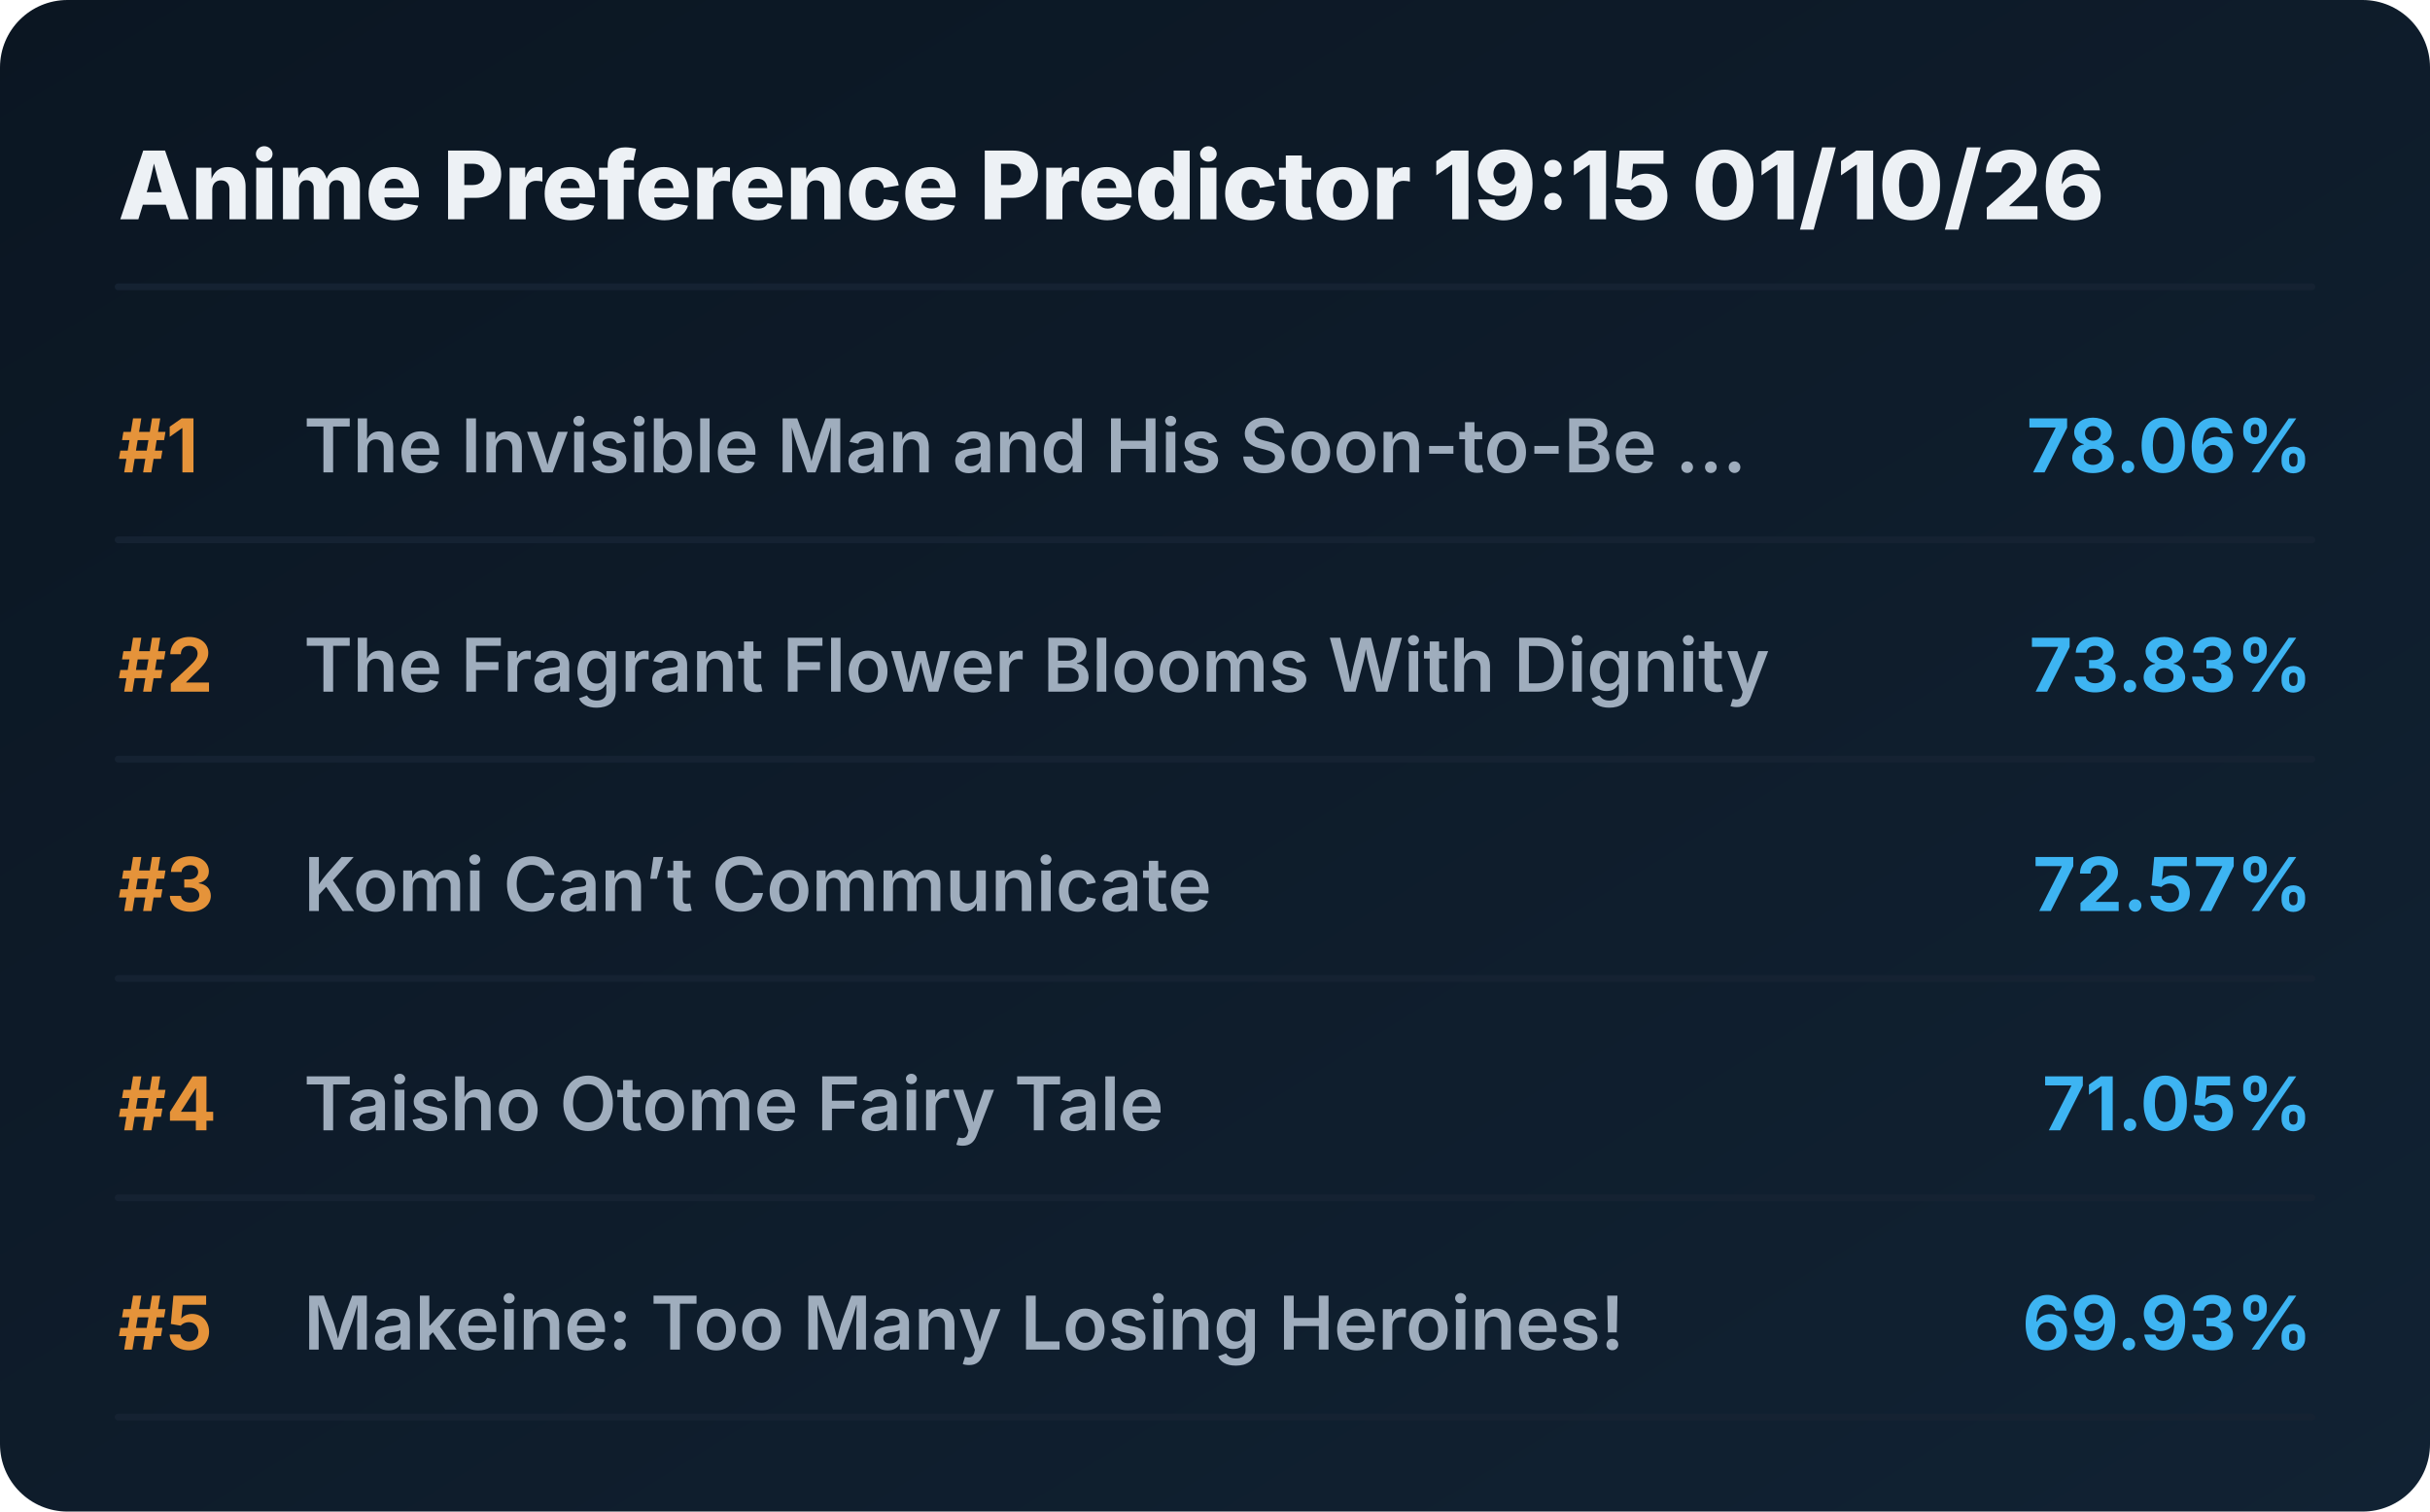
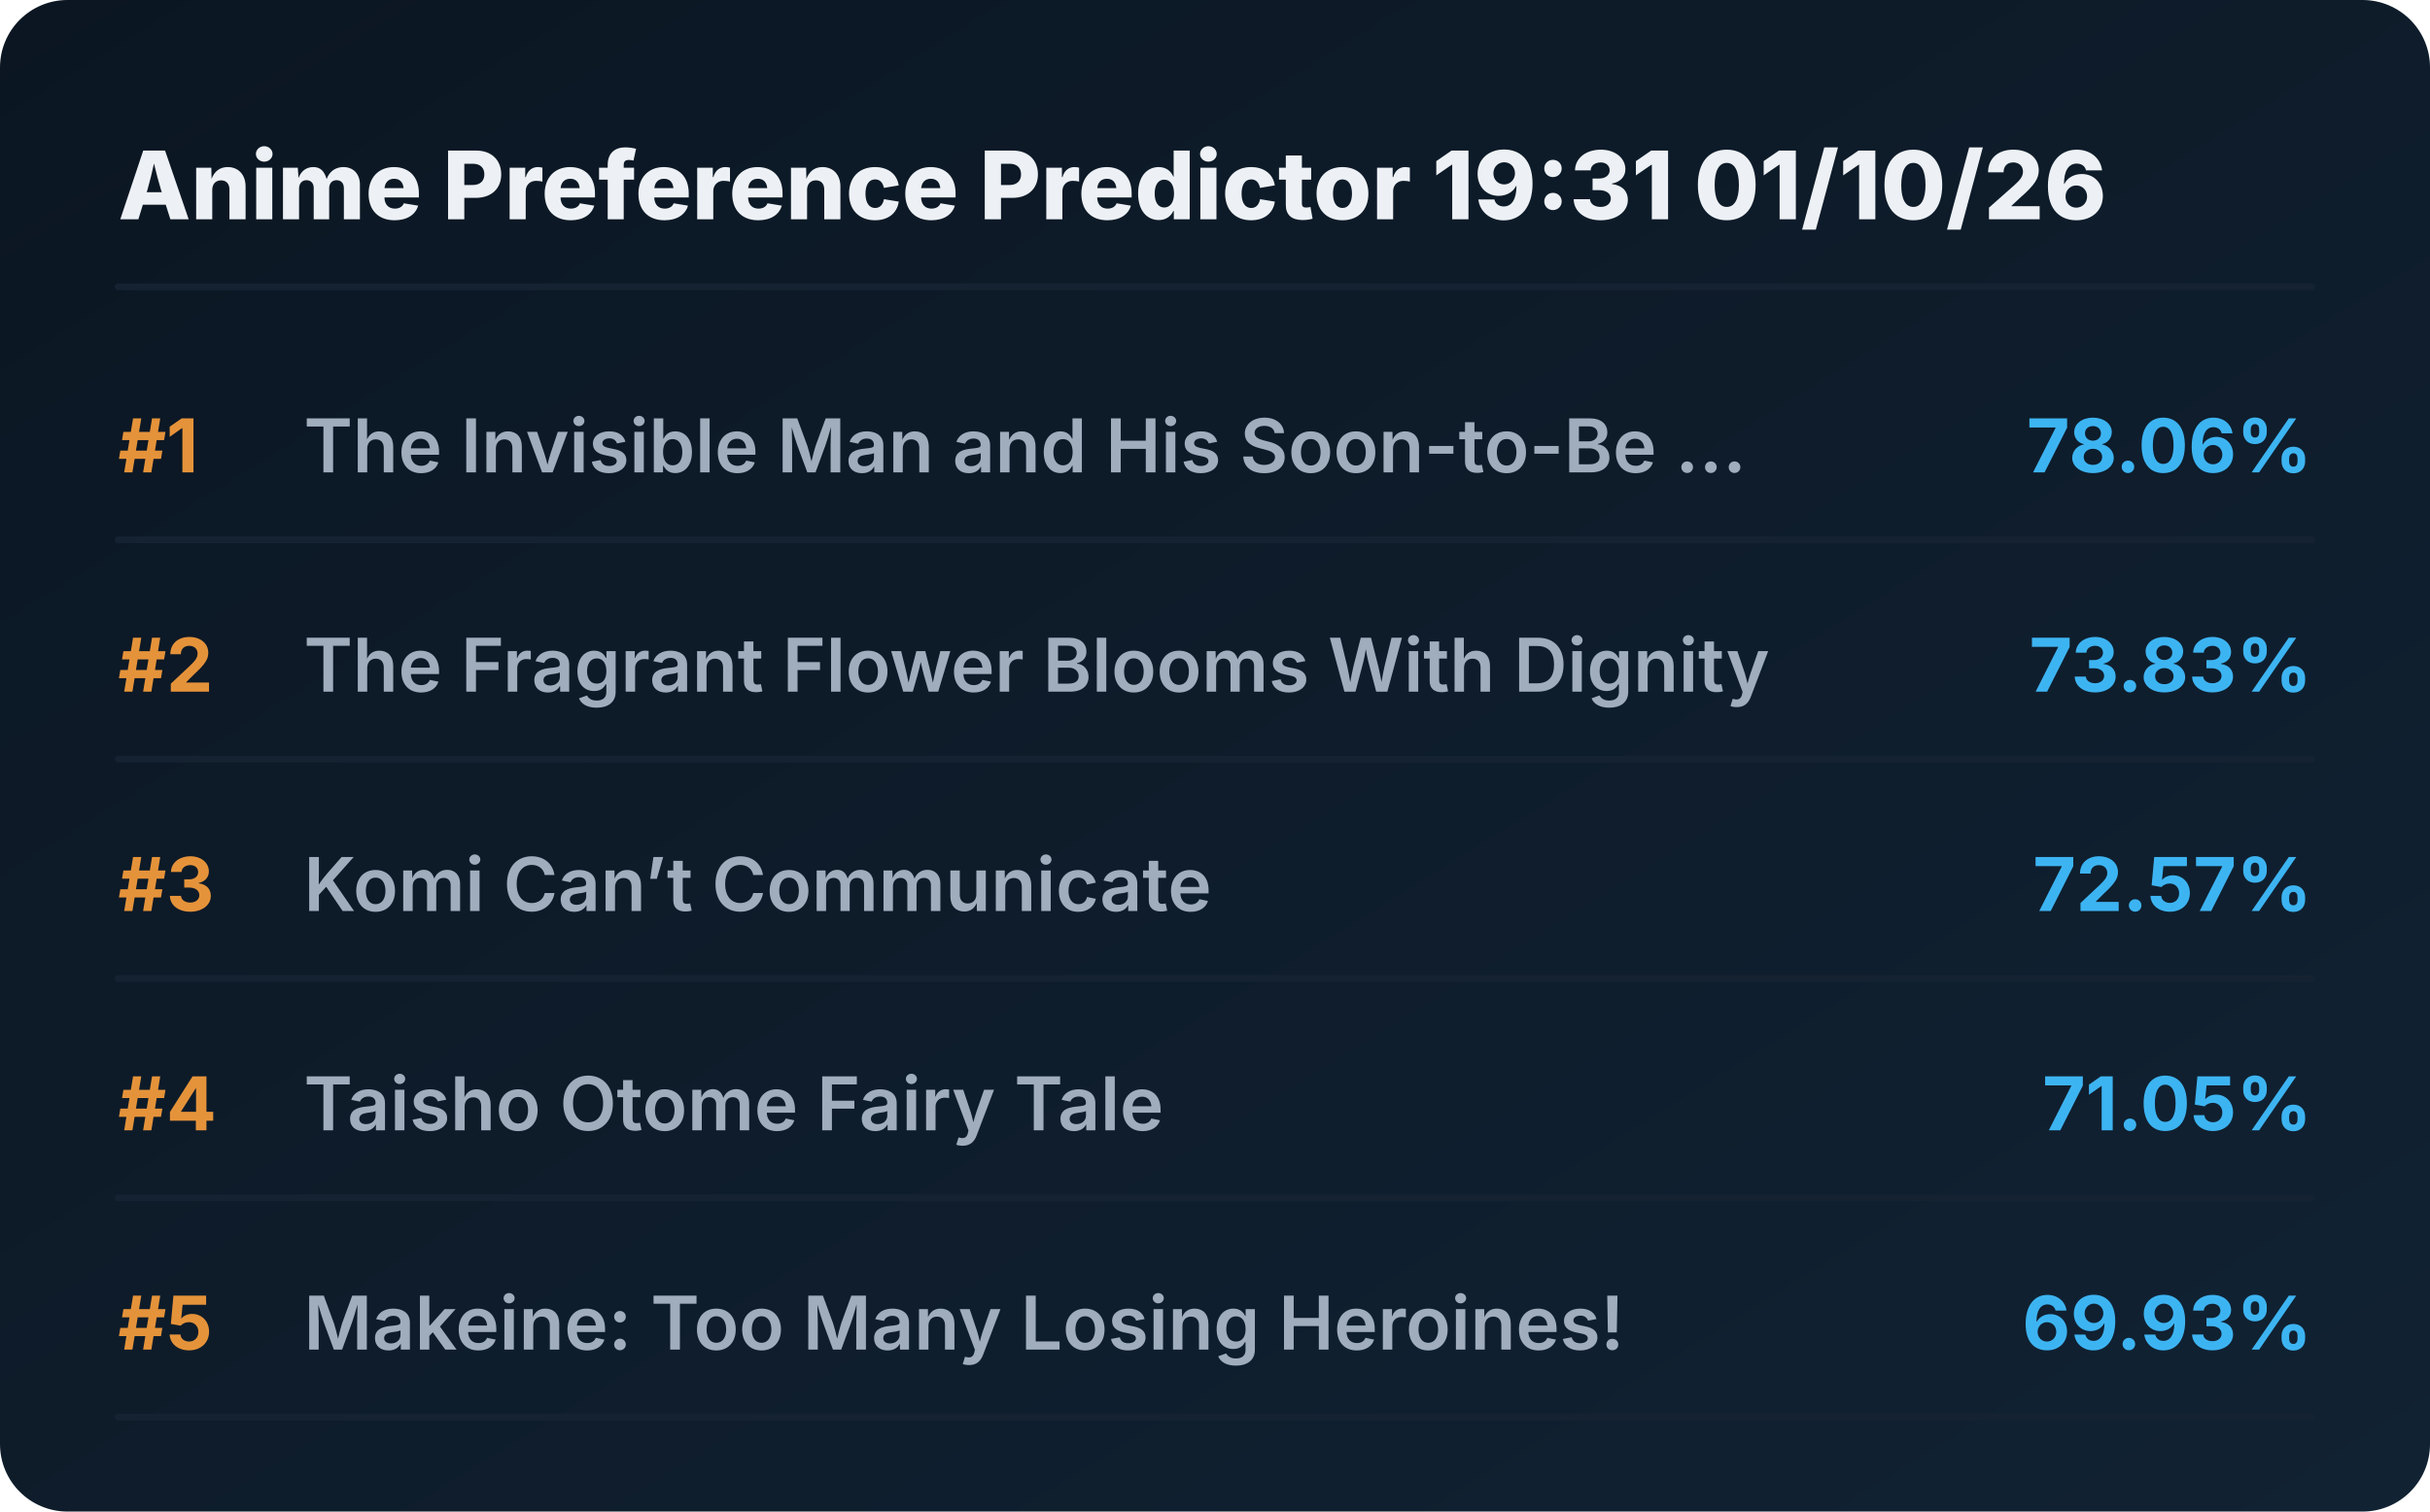
<svg xmlns="http://www.w3.org/2000/svg" viewBox="0 0 720 448" preserveAspectRatio="xMidYMid meet" style="width: 100%; height: auto; max-width: 720px;">
  <defs>
    <linearGradient id="boxGrad" x1="0%" y1="0%" x2="100%" y2="100%">
      <stop offset="0%" stop-color="#0b1622" />
      <stop offset="100%" stop-color="#112233" />
    </linearGradient>
    <clipPath id="titleClip">
      <rect x="90" y="0" width="510" height="100%" />
    </clipPath>
  </defs>
  <style>
    .bg { fill: url(#boxGrad); rx: 20px; }
    .header { font-family: 'Overpass', 'Inter', system-ui, sans-serif; font-weight: 800; font-size: 28px; fill: #edf1f5; }
    .rank { font-family: 'Overpass', 'Inter', system-ui, sans-serif; font-weight: 700; font-size: 22px; fill: #e5933a; }
    .title { font-family: 'Overpass', 'Inter', system-ui, sans-serif; font-weight: 600; font-size: 22px; fill: #9fadbd; }
    .score { font-family: 'Overpass', 'Inter', system-ui, sans-serif; font-weight: 700; font-size: 22px; fill: #3db4f2; }
    .line { stroke: #152232; stroke-width: 2; stroke-linecap: round; }
  </style>
  <rect class="bg" width="720" height="448" />
-   <text x="35" y="65" class="header">Anime Preference Predictor 19:15 01/10/26</text>
+   <text x="35" y="65" class="header">Anime Preference Predictor 19:31 01/10/26</text>
  <line x1="35" y1="85" x2="685" y2="85" class="line" />
  <g transform="translate(0, 0)">
    <text x="35" y="140" class="rank">#1</text>
    <text x="90" y="140" class="title">The Invisible Man and His Soon-to-Be ...</text>
    <text x="685" y="140" class="score" text-anchor="end">78.06%</text>
    <line x1="35" y1="160" x2="685" y2="160" class="line" />
  </g>
  <g transform="translate(0, 65)">
    <text x="35" y="140" class="rank">#2</text>
    <text x="90" y="140" class="title">The Fragrant Flower Blooms With Dignity</text>
    <text x="685" y="140" class="score" text-anchor="end">73.83%</text>
    <line x1="35" y1="160" x2="685" y2="160" class="line" />
  </g>
  <g transform="translate(0, 130)">
    <text x="35" y="140" class="rank">#3</text>
    <text x="90" y="140" class="title">Komi Can’t Communicate</text>
    <text x="685" y="140" class="score" text-anchor="end">72.57%</text>
    <line x1="35" y1="160" x2="685" y2="160" class="line" />
  </g>
  <g transform="translate(0, 195)">
    <text x="35" y="140" class="rank">#4</text>
    <text x="90" y="140" class="title">Taisho Otome Fairy Tale</text>
    <text x="685" y="140" class="score" text-anchor="end">71.05%</text>
    <line x1="35" y1="160" x2="685" y2="160" class="line" />
  </g>
  <g transform="translate(0, 260)">
    <text x="35" y="140" class="rank">#5</text>
    <text x="90" y="140" class="title">Makeine: Too Many Losing Heroines!</text>
    <text x="685" y="140" class="score" text-anchor="end">69.93%</text>
    <line x1="35" y1="160" x2="685" y2="160" class="line" />
  </g>
</svg>
